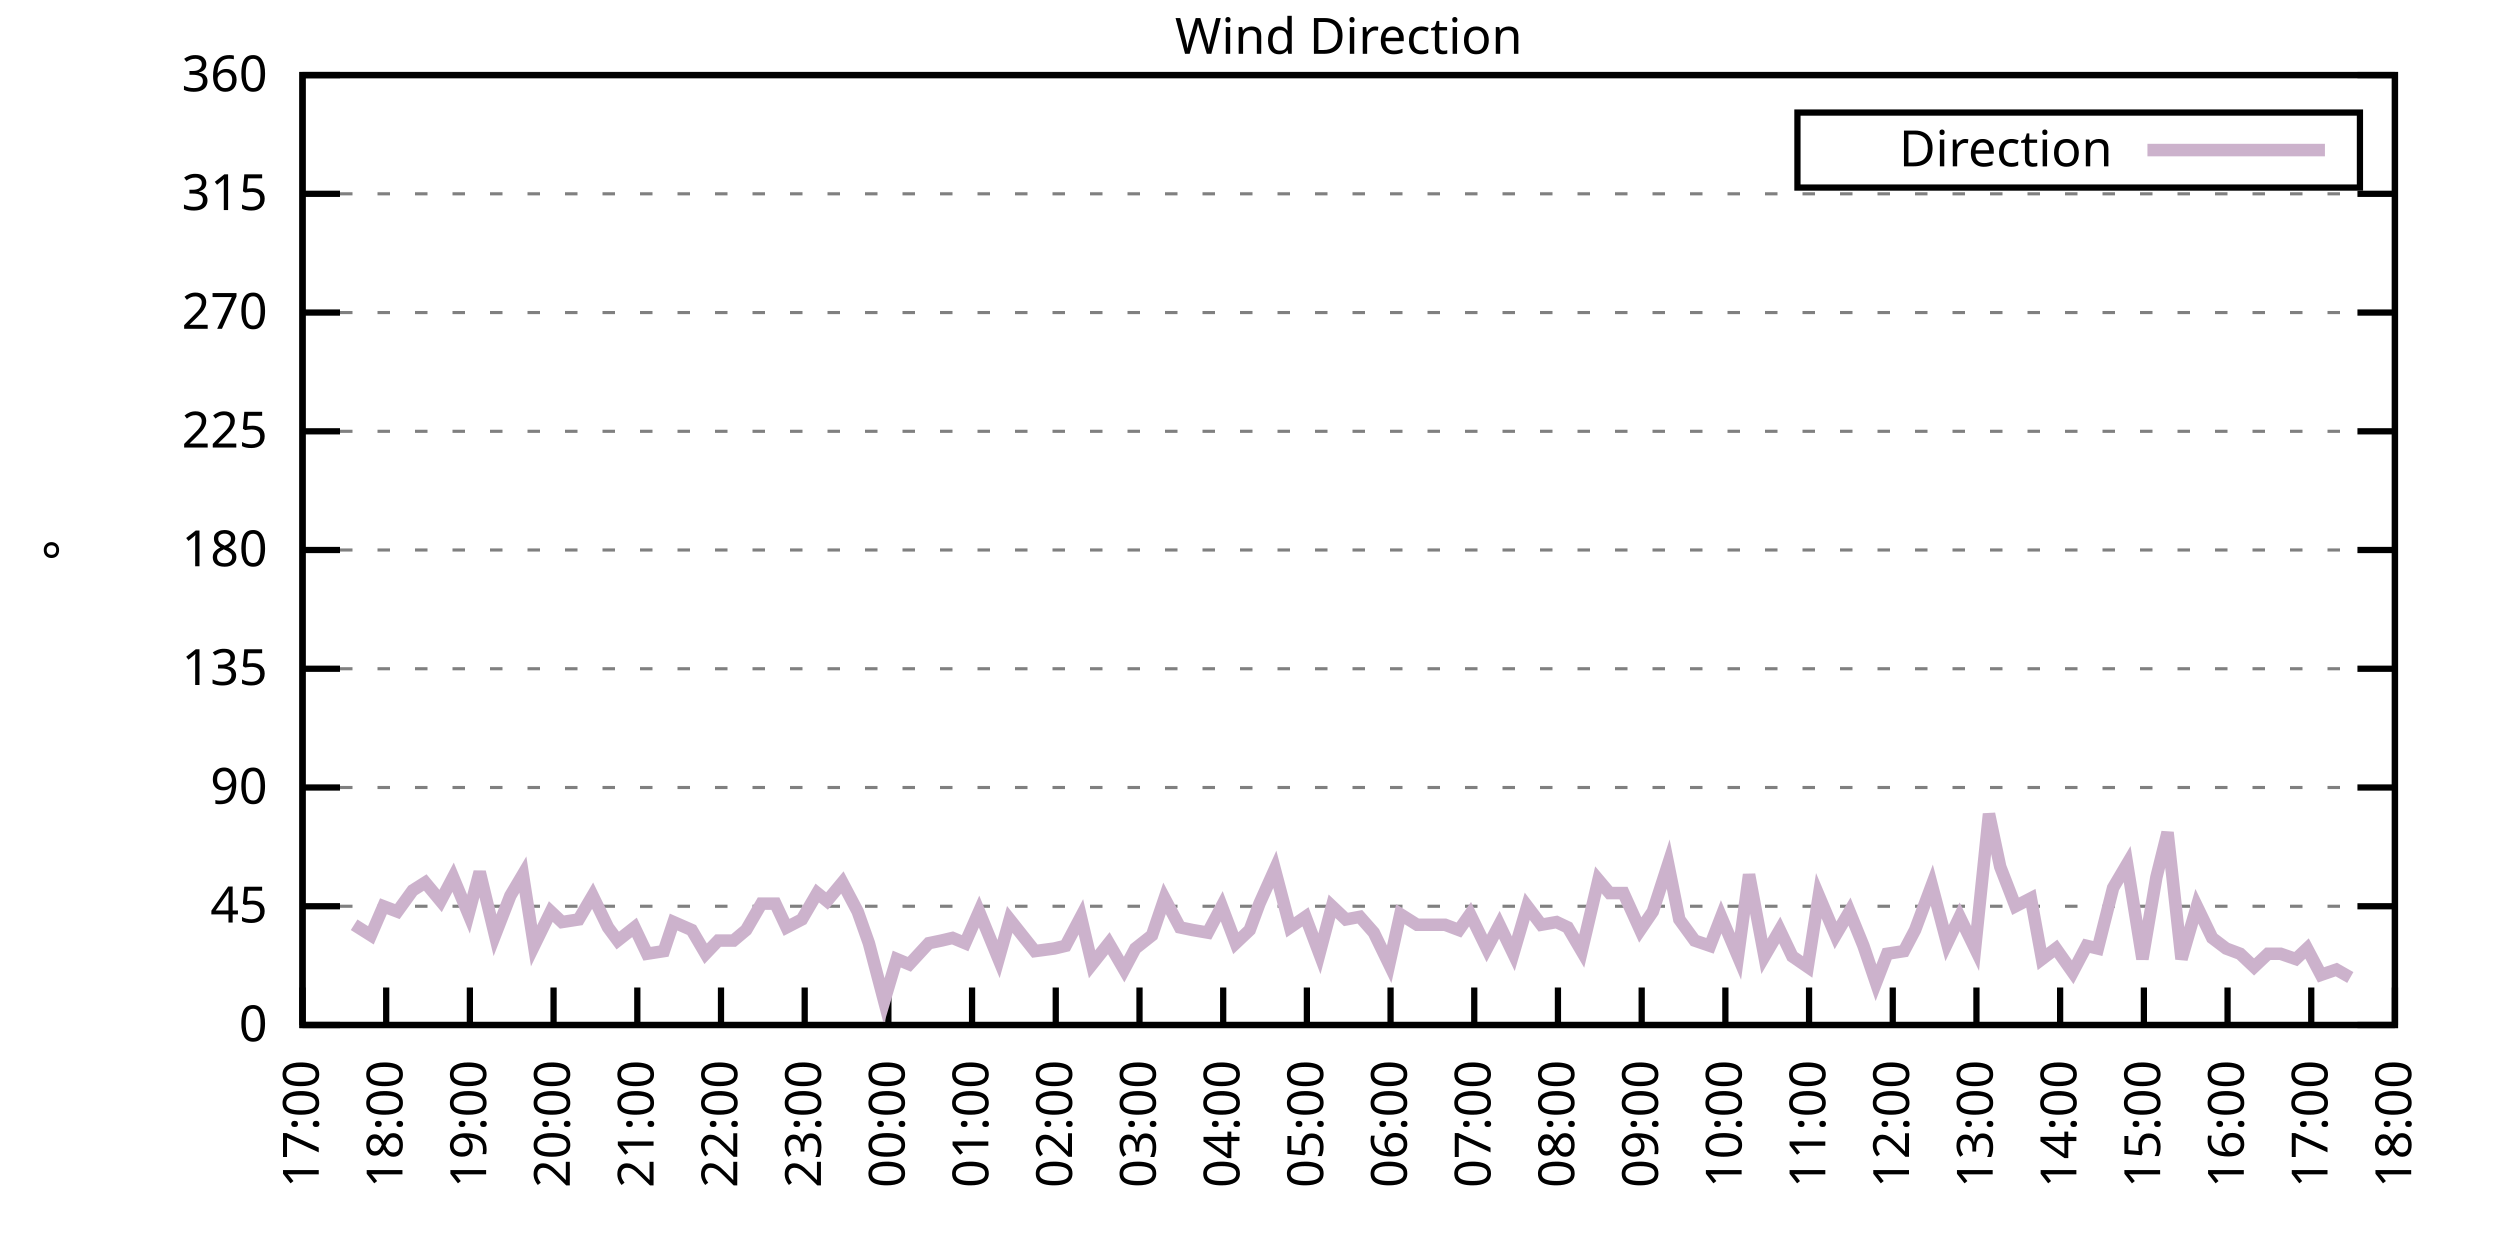
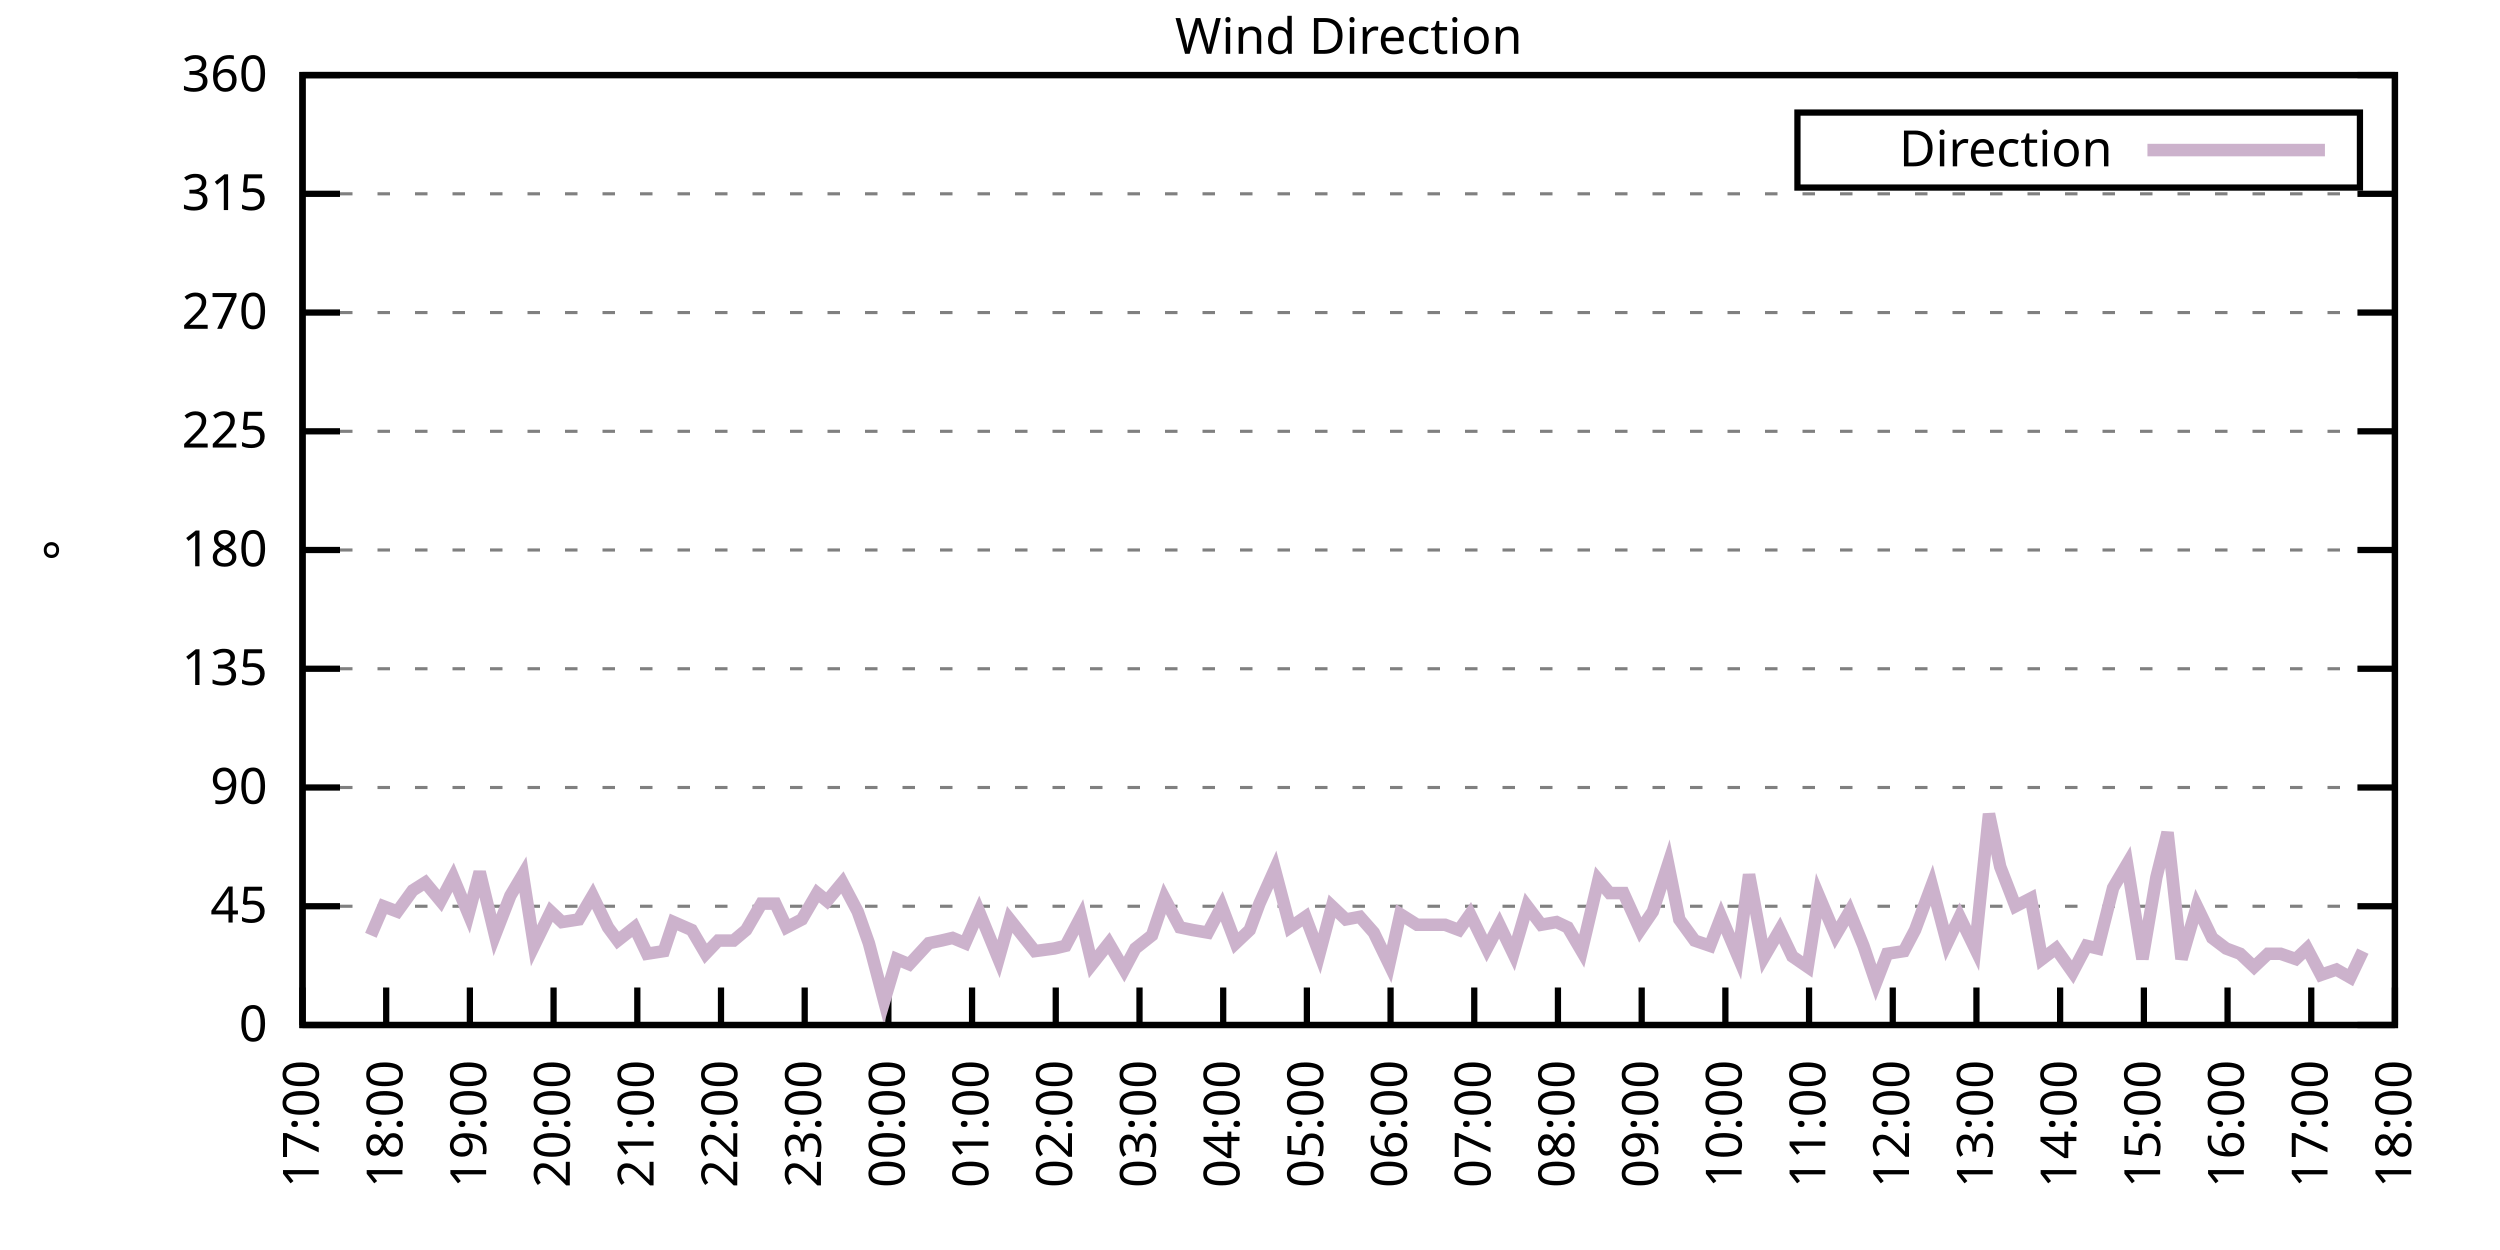
<svg xmlns="http://www.w3.org/2000/svg" xmlns:xlink="http://www.w3.org/1999/xlink" width="400" height="200" viewBox="0 0 400 200">
  <g id="gnuplot_canvas">
    <rect x="0" y="0" width="400" height="200" fill="none" />
    <defs>
      <circle id="gpDot" r="0.5" stroke-width="0.5" stroke="currentColor" />
      <path id="gpPt0" stroke-width="0.333" stroke="currentColor" d="M-1,0 h2 M0,-1 v2" />
      <path id="gpPt1" stroke-width="0.333" stroke="currentColor" d="M-1,-1 L1,1 M1,-1 L-1,1" />
      <path id="gpPt2" stroke-width="0.333" stroke="currentColor" d="M-1,0 L1,0 M0,-1 L0,1 M-1,-1 L1,1 M-1,1 L1,-1" />
      <rect id="gpPt3" stroke-width="0.333" stroke="currentColor" x="-1" y="-1" width="2" height="2" />
      <rect id="gpPt4" stroke-width="0.333" stroke="currentColor" fill="currentColor" x="-1" y="-1" width="2" height="2" />
      <circle id="gpPt5" stroke-width="0.333" stroke="currentColor" cx="0" cy="0" r="1" />
      <use xlink:href="#gpPt5" id="gpPt6" fill="currentColor" stroke="none" />
      <path id="gpPt7" stroke-width="0.333" stroke="currentColor" d="M0,-1.33 L-1.33,0.67 L1.33,0.67 z" />
      <use xlink:href="#gpPt7" id="gpPt8" fill="currentColor" stroke="none" />
      <use xlink:href="#gpPt7" id="gpPt9" stroke="currentColor" transform="rotate(180)" />
      <use xlink:href="#gpPt9" id="gpPt10" fill="currentColor" stroke="none" />
      <use xlink:href="#gpPt3" id="gpPt11" stroke="currentColor" transform="rotate(45)" />
      <use xlink:href="#gpPt11" id="gpPt12" fill="currentColor" stroke="none" />
      <path id="gpPt13" stroke-width="0.333" stroke="currentColor" d="M0,1.330 L1.265,0.411 L0.782,-1.067 L-0.782,-1.076 L-1.265,0.411 z" />
      <use xlink:href="#gpPt13" id="gpPt14" fill="currentColor" stroke="none" />
      <filter id="textbox" filterUnits="objectBoundingBox" x="0" y="0" height="1" width="1">
        <feFlood flood-color="white" flood-opacity="1" result="bgnd" />
        <feComposite in="SourceGraphic" in2="bgnd" operator="atop" />
      </filter>
      <filter id="greybox" filterUnits="objectBoundingBox" x="0" y="0" height="1" width="1">
        <feFlood flood-color="lightgrey" flood-opacity="1" result="grey" />
        <feComposite in="SourceGraphic" in2="grey" operator="atop" />
      </filter>
    </defs>
    <g fill="none" color="white" stroke="currentColor" stroke-width="1.00" stroke-linecap="butt" stroke-linejoin="miter">
</g>
    <g fill="none" color="black" stroke="currentColor" stroke-width="1.00" stroke-linecap="butt" stroke-linejoin="miter">
      <g stroke="none" shape-rendering="crispEdges">
        <polygon fill="rgb(255, 255, 255)" points="48.40,164.00 383.18,164.00 383.18,12.02 48.40,12.02 " />
      </g>
    </g>
    <g fill="none" color="black" stroke="currentColor" stroke-width="1.00" stroke-linecap="butt" stroke-linejoin="miter">
</g>
    <g fill="none" color="black" stroke="black" stroke-width="0.50" stroke-linecap="butt" stroke-linejoin="miter">
</g>
    <g fill="none" color="gray" stroke="currentColor" stroke-width="0.50" stroke-linecap="butt" stroke-linejoin="miter">
      <path stroke="gray" stroke-dasharray="2,4" class="gridline" d="M48.40,164.00 L383.19,164.00  " />
    </g>
    <g fill="none" color="gray" stroke="gray" stroke-width="1.00" stroke-linecap="butt" stroke-linejoin="miter">
</g>
    <g fill="none" color="black" stroke="currentColor" stroke-width="1.00" stroke-linecap="butt" stroke-linejoin="miter">
      <path stroke="black" d="M48.40,164.00 L54.40,164.00 M383.19,164.00 L377.19,164.00  " />
      <g transform="translate(42.80,166.60)" stroke="none" fill="black" font-family="Sans" font-size="8.00" text-anchor="end">
        <text>
          <tspan font-family="Sans"> 0</tspan>
        </text>
      </g>
    </g>
    <g fill="none" color="black" stroke="currentColor" stroke-width="1.00" stroke-linecap="butt" stroke-linejoin="miter">
</g>
    <g fill="none" color="black" stroke="black" stroke-width="0.50" stroke-linecap="butt" stroke-linejoin="miter">
</g>
    <g fill="none" color="gray" stroke="currentColor" stroke-width="0.50" stroke-linecap="butt" stroke-linejoin="miter">
      <path stroke="gray" stroke-dasharray="2,4" class="gridline" d="M48.40,145.00 L383.19,145.00  " />
    </g>
    <g fill="none" color="gray" stroke="gray" stroke-width="1.00" stroke-linecap="butt" stroke-linejoin="miter">
</g>
    <g fill="none" color="black" stroke="currentColor" stroke-width="1.00" stroke-linecap="butt" stroke-linejoin="miter">
      <path stroke="black" d="M48.40,145.00 L54.40,145.00 M383.19,145.00 L377.19,145.00  " />
      <g transform="translate(42.80,147.60)" stroke="none" fill="black" font-family="Sans" font-size="8.00" text-anchor="end">
        <text>
          <tspan font-family="Sans"> 45</tspan>
        </text>
      </g>
    </g>
    <g fill="none" color="black" stroke="currentColor" stroke-width="1.00" stroke-linecap="butt" stroke-linejoin="miter">
</g>
    <g fill="none" color="black" stroke="black" stroke-width="0.50" stroke-linecap="butt" stroke-linejoin="miter">
</g>
    <g fill="none" color="gray" stroke="currentColor" stroke-width="0.50" stroke-linecap="butt" stroke-linejoin="miter">
      <path stroke="gray" stroke-dasharray="2,4" class="gridline" d="M48.40,126.00 L383.19,126.00  " />
    </g>
    <g fill="none" color="gray" stroke="gray" stroke-width="1.00" stroke-linecap="butt" stroke-linejoin="miter">
</g>
    <g fill="none" color="black" stroke="currentColor" stroke-width="1.00" stroke-linecap="butt" stroke-linejoin="miter">
      <path stroke="black" d="M48.40,126.00 L54.40,126.00 M383.19,126.00 L377.19,126.00  " />
      <g transform="translate(42.80,128.60)" stroke="none" fill="black" font-family="Sans" font-size="8.00" text-anchor="end">
        <text>
          <tspan font-family="Sans"> 90</tspan>
        </text>
      </g>
    </g>
    <g fill="none" color="black" stroke="currentColor" stroke-width="1.00" stroke-linecap="butt" stroke-linejoin="miter">
</g>
    <g fill="none" color="black" stroke="black" stroke-width="0.50" stroke-linecap="butt" stroke-linejoin="miter">
</g>
    <g fill="none" color="gray" stroke="currentColor" stroke-width="0.50" stroke-linecap="butt" stroke-linejoin="miter">
      <path stroke="gray" stroke-dasharray="2,4" class="gridline" d="M48.40,107.00 L383.19,107.00  " />
    </g>
    <g fill="none" color="gray" stroke="gray" stroke-width="1.00" stroke-linecap="butt" stroke-linejoin="miter">
</g>
    <g fill="none" color="black" stroke="currentColor" stroke-width="1.00" stroke-linecap="butt" stroke-linejoin="miter">
      <path stroke="black" d="M48.40,107.00 L54.40,107.00 M383.19,107.00 L377.19,107.00  " />
      <g transform="translate(42.80,109.60)" stroke="none" fill="black" font-family="Sans" font-size="8.00" text-anchor="end">
        <text>
          <tspan font-family="Sans"> 135</tspan>
        </text>
      </g>
    </g>
    <g fill="none" color="black" stroke="currentColor" stroke-width="1.00" stroke-linecap="butt" stroke-linejoin="miter">
</g>
    <g fill="none" color="black" stroke="black" stroke-width="0.50" stroke-linecap="butt" stroke-linejoin="miter">
</g>
    <g fill="none" color="gray" stroke="currentColor" stroke-width="0.50" stroke-linecap="butt" stroke-linejoin="miter">
      <path stroke="gray" stroke-dasharray="2,4" class="gridline" d="M48.40,88.00 L383.19,88.00  " />
    </g>
    <g fill="none" color="gray" stroke="gray" stroke-width="1.00" stroke-linecap="butt" stroke-linejoin="miter">
</g>
    <g fill="none" color="black" stroke="currentColor" stroke-width="1.00" stroke-linecap="butt" stroke-linejoin="miter">
      <path stroke="black" d="M48.40,88.00 L54.40,88.00 M383.19,88.00 L377.19,88.00  " />
      <g transform="translate(42.80,90.60)" stroke="none" fill="black" font-family="Sans" font-size="8.00" text-anchor="end">
        <text>
          <tspan font-family="Sans"> 180</tspan>
        </text>
      </g>
    </g>
    <g fill="none" color="black" stroke="currentColor" stroke-width="1.00" stroke-linecap="butt" stroke-linejoin="miter">
</g>
    <g fill="none" color="black" stroke="black" stroke-width="0.50" stroke-linecap="butt" stroke-linejoin="miter">
</g>
    <g fill="none" color="gray" stroke="currentColor" stroke-width="0.50" stroke-linecap="butt" stroke-linejoin="miter">
      <path stroke="gray" stroke-dasharray="2,4" class="gridline" d="M48.40,69.01 L383.19,69.01  " />
    </g>
    <g fill="none" color="gray" stroke="gray" stroke-width="1.00" stroke-linecap="butt" stroke-linejoin="miter">
</g>
    <g fill="none" color="black" stroke="currentColor" stroke-width="1.00" stroke-linecap="butt" stroke-linejoin="miter">
      <path stroke="black" d="M48.40,69.01 L54.40,69.01 M383.19,69.01 L377.19,69.01  " />
      <g transform="translate(42.80,71.61)" stroke="none" fill="black" font-family="Sans" font-size="8.00" text-anchor="end">
        <text>
          <tspan font-family="Sans"> 225</tspan>
        </text>
      </g>
    </g>
    <g fill="none" color="black" stroke="currentColor" stroke-width="1.00" stroke-linecap="butt" stroke-linejoin="miter">
</g>
    <g fill="none" color="black" stroke="black" stroke-width="0.50" stroke-linecap="butt" stroke-linejoin="miter">
</g>
    <g fill="none" color="gray" stroke="currentColor" stroke-width="0.50" stroke-linecap="butt" stroke-linejoin="miter">
      <path stroke="gray" stroke-dasharray="2,4" class="gridline" d="M48.40,50.01 L383.19,50.01  " />
    </g>
    <g fill="none" color="gray" stroke="gray" stroke-width="1.00" stroke-linecap="butt" stroke-linejoin="miter">
</g>
    <g fill="none" color="black" stroke="currentColor" stroke-width="1.00" stroke-linecap="butt" stroke-linejoin="miter">
      <path stroke="black" d="M48.40,50.01 L54.40,50.01 M383.19,50.01 L377.19,50.01  " />
      <g transform="translate(42.80,52.61)" stroke="none" fill="black" font-family="Sans" font-size="8.00" text-anchor="end">
        <text>
          <tspan font-family="Sans"> 270</tspan>
        </text>
      </g>
    </g>
    <g fill="none" color="black" stroke="currentColor" stroke-width="1.00" stroke-linecap="butt" stroke-linejoin="miter">
</g>
    <g fill="none" color="black" stroke="black" stroke-width="0.50" stroke-linecap="butt" stroke-linejoin="miter">
</g>
    <g fill="none" color="gray" stroke="currentColor" stroke-width="0.50" stroke-linecap="butt" stroke-linejoin="miter">
      <path stroke="gray" stroke-dasharray="2,4" class="gridline" d="M48.40,31.01 L383.19,31.01  " />
    </g>
    <g fill="none" color="gray" stroke="gray" stroke-width="1.00" stroke-linecap="butt" stroke-linejoin="miter">
</g>
    <g fill="none" color="black" stroke="currentColor" stroke-width="1.00" stroke-linecap="butt" stroke-linejoin="miter">
      <path stroke="black" d="M48.40,31.01 L54.40,31.01 M383.19,31.01 L377.19,31.01  " />
      <g transform="translate(42.80,33.61)" stroke="none" fill="black" font-family="Sans" font-size="8.00" text-anchor="end">
        <text>
          <tspan font-family="Sans"> 315</tspan>
        </text>
      </g>
    </g>
    <g fill="none" color="black" stroke="currentColor" stroke-width="1.00" stroke-linecap="butt" stroke-linejoin="miter">
</g>
    <g fill="none" color="black" stroke="black" stroke-width="0.50" stroke-linecap="butt" stroke-linejoin="miter">
</g>
    <g fill="none" color="gray" stroke="currentColor" stroke-width="0.50" stroke-linecap="butt" stroke-linejoin="miter">
      <path stroke="gray" stroke-dasharray="2,4" class="gridline" d="M48.40,12.01 L383.19,12.01  " />
    </g>
    <g fill="none" color="gray" stroke="gray" stroke-width="1.00" stroke-linecap="butt" stroke-linejoin="miter">
</g>
    <g fill="none" color="black" stroke="currentColor" stroke-width="1.00" stroke-linecap="butt" stroke-linejoin="miter">
      <path stroke="black" d="M48.40,12.01 L54.40,12.01 M383.19,12.01 L377.19,12.01  " />
      <g transform="translate(42.80,14.61)" stroke="none" fill="black" font-family="Sans" font-size="8.00" text-anchor="end">
        <text>
          <tspan font-family="Sans"> 360</tspan>
        </text>
      </g>
    </g>
    <g fill="none" color="black" stroke="currentColor" stroke-width="1.00" stroke-linecap="butt" stroke-linejoin="miter">
      <path stroke="black" d="M48.40,164.00 L48.40,158.00  " />
      <g transform="translate(51.00,169.60) rotate(270.00)" stroke="none" fill="black" font-family="Sans" font-size="8.00" text-anchor="end">
        <text>
          <tspan font-family="Sans">17:00</tspan>
        </text>
      </g>
    </g>
    <g fill="none" color="black" stroke="currentColor" stroke-width="1.00" stroke-linecap="butt" stroke-linejoin="miter">
      <path stroke="black" d="M61.79,164.00 L61.79,158.00  " />
      <g transform="translate(64.39,169.60) rotate(270.00)" stroke="none" fill="black" font-family="Sans" font-size="8.00" text-anchor="end">
        <text>
          <tspan font-family="Sans">18:00</tspan>
        </text>
      </g>
    </g>
    <g fill="none" color="black" stroke="currentColor" stroke-width="1.00" stroke-linecap="butt" stroke-linejoin="miter">
      <path stroke="black" d="M75.18,164.00 L75.18,158.00  " />
      <g transform="translate(77.78,169.60) rotate(270.00)" stroke="none" fill="black" font-family="Sans" font-size="8.00" text-anchor="end">
        <text>
          <tspan font-family="Sans">19:00</tspan>
        </text>
      </g>
    </g>
    <g fill="none" color="black" stroke="currentColor" stroke-width="1.00" stroke-linecap="butt" stroke-linejoin="miter">
      <path stroke="black" d="M88.57,164.00 L88.57,158.00  " />
      <g transform="translate(91.17,169.60) rotate(270.00)" stroke="none" fill="black" font-family="Sans" font-size="8.00" text-anchor="end">
        <text>
          <tspan font-family="Sans">20:00</tspan>
        </text>
      </g>
    </g>
    <g fill="none" color="black" stroke="currentColor" stroke-width="1.00" stroke-linecap="butt" stroke-linejoin="miter">
      <path stroke="black" d="M101.97,164.00 L101.97,158.00  " />
      <g transform="translate(104.57,169.60) rotate(270.00)" stroke="none" fill="black" font-family="Sans" font-size="8.00" text-anchor="end">
        <text>
          <tspan font-family="Sans">21:00</tspan>
        </text>
      </g>
    </g>
    <g fill="none" color="black" stroke="currentColor" stroke-width="1.00" stroke-linecap="butt" stroke-linejoin="miter">
      <path stroke="black" d="M115.36,164.00 L115.36,158.00  " />
      <g transform="translate(117.96,169.60) rotate(270.00)" stroke="none" fill="black" font-family="Sans" font-size="8.00" text-anchor="end">
        <text>
          <tspan font-family="Sans">22:00</tspan>
        </text>
      </g>
    </g>
    <g fill="none" color="black" stroke="currentColor" stroke-width="1.00" stroke-linecap="butt" stroke-linejoin="miter">
      <path stroke="black" d="M128.75,164.00 L128.75,158.00  " />
      <g transform="translate(131.35,169.60) rotate(270.00)" stroke="none" fill="black" font-family="Sans" font-size="8.00" text-anchor="end">
        <text>
          <tspan font-family="Sans">23:00</tspan>
        </text>
      </g>
    </g>
    <g fill="none" color="black" stroke="currentColor" stroke-width="1.00" stroke-linecap="butt" stroke-linejoin="miter">
      <path stroke="black" d="M142.14,164.00 L142.14,158.00  " />
      <g transform="translate(144.74,169.60) rotate(270.00)" stroke="none" fill="black" font-family="Sans" font-size="8.00" text-anchor="end">
        <text>
          <tspan font-family="Sans">00:00</tspan>
        </text>
      </g>
    </g>
    <g fill="none" color="black" stroke="currentColor" stroke-width="1.00" stroke-linecap="butt" stroke-linejoin="miter">
      <path stroke="black" d="M155.53,164.00 L155.53,158.00  " />
      <g transform="translate(158.13,169.60) rotate(270.00)" stroke="none" fill="black" font-family="Sans" font-size="8.00" text-anchor="end">
        <text>
          <tspan font-family="Sans">01:00</tspan>
        </text>
      </g>
    </g>
    <g fill="none" color="black" stroke="currentColor" stroke-width="1.00" stroke-linecap="butt" stroke-linejoin="miter">
      <path stroke="black" d="M168.92,164.00 L168.92,158.00  " />
      <g transform="translate(171.52,169.60) rotate(270.00)" stroke="none" fill="black" font-family="Sans" font-size="8.00" text-anchor="end">
        <text>
          <tspan font-family="Sans">02:00</tspan>
        </text>
      </g>
    </g>
    <g fill="none" color="black" stroke="currentColor" stroke-width="1.00" stroke-linecap="butt" stroke-linejoin="miter">
      <path stroke="black" d="M182.32,164.00 L182.32,158.00  " />
      <g transform="translate(184.92,169.60) rotate(270.00)" stroke="none" fill="black" font-family="Sans" font-size="8.00" text-anchor="end">
        <text>
          <tspan font-family="Sans">03:00</tspan>
        </text>
      </g>
    </g>
    <g fill="none" color="black" stroke="currentColor" stroke-width="1.00" stroke-linecap="butt" stroke-linejoin="miter">
      <path stroke="black" d="M195.71,164.00 L195.71,158.00  " />
      <g transform="translate(198.31,169.60) rotate(270.00)" stroke="none" fill="black" font-family="Sans" font-size="8.00" text-anchor="end">
        <text>
          <tspan font-family="Sans">04:00</tspan>
        </text>
      </g>
    </g>
    <g fill="none" color="black" stroke="currentColor" stroke-width="1.00" stroke-linecap="butt" stroke-linejoin="miter">
      <path stroke="black" d="M209.10,164.00 L209.10,158.00  " />
      <g transform="translate(211.70,169.60) rotate(270.00)" stroke="none" fill="black" font-family="Sans" font-size="8.00" text-anchor="end">
        <text>
          <tspan font-family="Sans">05:00</tspan>
        </text>
      </g>
    </g>
    <g fill="none" color="black" stroke="currentColor" stroke-width="1.00" stroke-linecap="butt" stroke-linejoin="miter">
      <path stroke="black" d="M222.49,164.00 L222.49,158.00  " />
      <g transform="translate(225.09,169.60) rotate(270.00)" stroke="none" fill="black" font-family="Sans" font-size="8.00" text-anchor="end">
        <text>
          <tspan font-family="Sans">06:00</tspan>
        </text>
      </g>
    </g>
    <g fill="none" color="black" stroke="currentColor" stroke-width="1.00" stroke-linecap="butt" stroke-linejoin="miter">
      <path stroke="black" d="M235.88,164.00 L235.88,158.00  " />
      <g transform="translate(238.48,169.60) rotate(270.00)" stroke="none" fill="black" font-family="Sans" font-size="8.00" text-anchor="end">
        <text>
          <tspan font-family="Sans">07:00</tspan>
        </text>
      </g>
    </g>
    <g fill="none" color="black" stroke="currentColor" stroke-width="1.00" stroke-linecap="butt" stroke-linejoin="miter">
      <path stroke="black" d="M249.27,164.00 L249.27,158.00  " />
      <g transform="translate(251.87,169.60) rotate(270.00)" stroke="none" fill="black" font-family="Sans" font-size="8.00" text-anchor="end">
        <text>
          <tspan font-family="Sans">08:00</tspan>
        </text>
      </g>
    </g>
    <g fill="none" color="black" stroke="currentColor" stroke-width="1.00" stroke-linecap="butt" stroke-linejoin="miter">
      <path stroke="black" d="M262.67,164.00 L262.67,158.00  " />
      <g transform="translate(265.27,169.60) rotate(270.00)" stroke="none" fill="black" font-family="Sans" font-size="8.00" text-anchor="end">
        <text>
          <tspan font-family="Sans">09:00</tspan>
        </text>
      </g>
    </g>
    <g fill="none" color="black" stroke="currentColor" stroke-width="1.00" stroke-linecap="butt" stroke-linejoin="miter">
      <path stroke="black" d="M276.06,164.00 L276.06,158.00  " />
      <g transform="translate(278.66,169.60) rotate(270.00)" stroke="none" fill="black" font-family="Sans" font-size="8.00" text-anchor="end">
        <text>
          <tspan font-family="Sans">10:00</tspan>
        </text>
      </g>
    </g>
    <g fill="none" color="black" stroke="currentColor" stroke-width="1.00" stroke-linecap="butt" stroke-linejoin="miter">
      <path stroke="black" d="M289.45,164.00 L289.45,158.00  " />
      <g transform="translate(292.05,169.60) rotate(270.00)" stroke="none" fill="black" font-family="Sans" font-size="8.00" text-anchor="end">
        <text>
          <tspan font-family="Sans">11:00</tspan>
        </text>
      </g>
    </g>
    <g fill="none" color="black" stroke="currentColor" stroke-width="1.00" stroke-linecap="butt" stroke-linejoin="miter">
      <path stroke="black" d="M302.84,164.00 L302.84,158.00  " />
      <g transform="translate(305.44,169.60) rotate(270.00)" stroke="none" fill="black" font-family="Sans" font-size="8.00" text-anchor="end">
        <text>
          <tspan font-family="Sans">12:00</tspan>
        </text>
      </g>
    </g>
    <g fill="none" color="black" stroke="currentColor" stroke-width="1.00" stroke-linecap="butt" stroke-linejoin="miter">
      <path stroke="black" d="M316.23,164.00 L316.23,158.00  " />
      <g transform="translate(318.83,169.60) rotate(270.00)" stroke="none" fill="black" font-family="Sans" font-size="8.00" text-anchor="end">
        <text>
          <tspan font-family="Sans">13:00</tspan>
        </text>
      </g>
    </g>
    <g fill="none" color="black" stroke="currentColor" stroke-width="1.00" stroke-linecap="butt" stroke-linejoin="miter">
      <path stroke="black" d="M329.62,164.00 L329.62,158.00  " />
      <g transform="translate(332.22,169.60) rotate(270.00)" stroke="none" fill="black" font-family="Sans" font-size="8.00" text-anchor="end">
        <text>
          <tspan font-family="Sans">14:00</tspan>
        </text>
      </g>
    </g>
    <g fill="none" color="black" stroke="currentColor" stroke-width="1.00" stroke-linecap="butt" stroke-linejoin="miter">
      <path stroke="black" d="M343.02,164.00 L343.02,158.00  " />
      <g transform="translate(345.62,169.60) rotate(270.00)" stroke="none" fill="black" font-family="Sans" font-size="8.00" text-anchor="end">
        <text>
          <tspan font-family="Sans">15:00</tspan>
        </text>
      </g>
    </g>
    <g fill="none" color="black" stroke="currentColor" stroke-width="1.00" stroke-linecap="butt" stroke-linejoin="miter">
      <path stroke="black" d="M356.41,164.00 L356.41,158.00  " />
      <g transform="translate(359.01,169.60) rotate(270.00)" stroke="none" fill="black" font-family="Sans" font-size="8.00" text-anchor="end">
        <text>
          <tspan font-family="Sans">16:00</tspan>
        </text>
      </g>
    </g>
    <g fill="none" color="black" stroke="currentColor" stroke-width="1.00" stroke-linecap="butt" stroke-linejoin="miter">
      <path stroke="black" d="M369.80,164.00 L369.80,158.00  " />
      <g transform="translate(372.40,169.60) rotate(270.00)" stroke="none" fill="black" font-family="Sans" font-size="8.00" text-anchor="end">
        <text>
          <tspan font-family="Sans">17:00</tspan>
        </text>
      </g>
    </g>
    <g fill="none" color="black" stroke="currentColor" stroke-width="1.00" stroke-linecap="butt" stroke-linejoin="miter">
      <path stroke="black" d="M383.19,164.00 L383.19,158.00  " />
      <g transform="translate(385.79,169.60) rotate(270.00)" stroke="none" fill="black" font-family="Sans" font-size="8.00" text-anchor="end">
        <text>
          <tspan font-family="Sans">18:00</tspan>
        </text>
      </g>
    </g>
    <g fill="none" color="black" stroke="currentColor" stroke-width="1.00" stroke-linecap="butt" stroke-linejoin="miter">
</g>
    <g fill="none" color="black" stroke="currentColor" stroke-width="1.00" stroke-linecap="butt" stroke-linejoin="miter">
      <path stroke="black" d="M48.40,12.01 L48.40,164.00 L383.19,164.00 L383.19,12.01 L48.40,12.01 Z  " />
    </g>
    <g fill="none" color="black" stroke="currentColor" stroke-width="1.00" stroke-linecap="butt" stroke-linejoin="miter">
</g>
    <g fill="none" color="black" stroke="currentColor" stroke-width="1.00" stroke-linecap="butt" stroke-linejoin="miter">
      <path stroke="black" d="M287.59,30.01 L287.59,18.01 L377.59,18.01 L377.59,30.01 L287.59,30.01 Z  " />
    </g>
    <g id="Wind_direction_plot_1">
      <g fill="none" color="white" stroke="black" stroke-width="2.00" stroke-linecap="butt" stroke-linejoin="miter">
</g>
      <g fill="none" color="black" stroke="currentColor" stroke-width="2.00" stroke-linecap="butt" stroke-linejoin="miter">
        <g transform="translate(337.99,26.61)" stroke="none" fill="black" font-family="Sans" font-size="8.00" text-anchor="end">
          <text>
            <tspan font-family="Sans">Direction</tspan>
          </text>
        </g>
      </g>
      <g fill="none" color="black" stroke="currentColor" stroke-width="2.00" stroke-linecap="butt" stroke-linejoin="miter">
-         <path stroke="rgb(204, 178, 204)" d="M343.59,24.01 L371.99,24.01 M56.66,147.96 L59.34,149.65 L61.35,145.00 L63.58,145.85 L66.03,142.47 L68.04,141.20   L70.50,144.16 L72.50,140.36 L74.96,146.27 L76.75,139.51 L79.20,149.65 L81.66,143.31 L83.66,139.93 L85.45,151.33   L88.13,145.85 L89.91,147.53 L92.59,147.11 L94.82,143.31 L97.28,148.38 L98.84,150.49 L101.52,148.38 L103.53,152.60   L106.21,152.18 L107.77,147.53 L110.67,148.80 L112.90,152.60 L114.91,150.49 L117.37,150.49 L119.38,148.80 L121.83,144.58   L124.06,144.58 L125.85,148.38 L128.30,147.11 L130.76,142.89 L132.32,144.16 L134.78,141.20 L137.23,145.85 L139.02,150.91   L141.47,160.20 L143.48,153.45 L145.49,154.29 L148.61,150.91 L150.62,150.49 L152.41,150.07 L154.42,150.91 L156.65,145.85   L159.77,153.45 L161.56,147.11 L163.57,149.65 L165.58,152.18 L168.70,151.76 L170.49,151.33 L172.94,146.69 L174.73,154.29   L177.41,150.91 L179.86,155.13 L181.65,151.76 L184.32,149.65 L186.33,143.73 L188.79,148.38 L190.80,148.80 L193.25,149.22   L195.48,145.00 L197.72,150.91 L199.95,148.80 L201.51,144.58 L203.97,139.09 L206.42,148.38 L208.88,146.69 L211.11,152.60   L213.12,145.00 L215.35,147.11 L217.58,146.69 L219.81,149.22 L222.27,154.29 L224.05,146.27 L226.73,147.96 L228.96,147.96   L231.20,147.96 L233.43,148.80 L235.21,146.27 L237.89,151.76 L239.90,147.96 L242.13,152.60 L244.36,145.00 L246.60,147.96   L249.05,147.53 L250.84,148.38 L253.07,152.18 L255.75,140.78 L257.53,142.89 L259.76,142.89 L262.44,148.80 L264.45,145.85   L266.91,138.25 L268.69,147.11 L271.15,150.49 L273.60,151.33 L275.39,146.69 L278.07,153.02 L279.85,139.93 L282.31,153.02   L284.76,148.80 L286.77,153.02 L289.23,154.71 L291.01,143.31 L293.69,149.65 L295.92,145.85 L298.15,151.33 L300.16,157.24   L301.95,152.60 L304.63,152.18 L306.41,148.80 L309.09,141.62 L311.54,150.91 L313.55,146.69 L316.01,151.76 L318.24,130.22   L320.03,138.67 L322.48,145.00 L324.94,143.73 L326.72,153.45 L328.95,151.76 L331.63,155.56 L333.86,151.33 L335.65,151.76   L338.10,142.05 L340.34,138.25 L342.79,153.45 L345.02,140.36 L346.81,133.18 L349.04,153.45 L351.50,145.00 L353.95,150.07   L356.18,151.76 L358.42,152.60 L360.65,154.71 L362.88,152.60 L364.89,152.60 L367.34,153.45 L369.13,151.76 L371.36,155.98   L373.82,155.13 L376.05,156.40  " />
+         <path stroke="rgb(204, 178, 204)" d="M343.59,24.01 L371.99,24.01 M59.34,149.65 L61.35,145.00 L63.58,145.85 L66.03,142.47 L68.04,141.20 L70.50,144.16   L72.50,140.36 L74.96,146.27 L76.75,139.51 L79.20,149.65 L81.66,143.31 L83.66,139.93 L85.45,151.33 L88.13,145.85   L89.91,147.53 L92.59,147.11 L94.82,143.31 L97.28,148.38 L98.84,150.49 L101.52,148.38 L103.53,152.60 L106.21,152.18   L107.77,147.53 L110.67,148.80 L112.90,152.60 L114.91,150.49 L117.37,150.49 L119.38,148.80 L121.83,144.58 L124.06,144.58   L125.85,148.38 L128.30,147.11 L130.76,142.89 L132.32,144.16 L134.78,141.20 L137.23,145.85 L139.02,150.91 L141.47,160.20   L143.48,153.45 L145.49,154.29 L148.61,150.91 L150.62,150.49 L152.41,150.07 L154.42,150.91 L156.65,145.85 L159.77,153.45   L161.56,147.11 L163.57,149.65 L165.58,152.18 L168.70,151.76 L170.49,151.33 L172.94,146.69 L174.73,154.29 L177.41,150.91   L179.86,155.13 L181.65,151.76 L184.32,149.65 L186.33,143.73 L188.79,148.38 L190.80,148.80 L193.25,149.22 L195.48,145.00   L197.72,150.91 L199.95,148.80 L201.51,144.58 L203.97,139.09 L206.42,148.38 L208.88,146.69 L211.11,152.60 L213.12,145.00   L215.35,147.11 L217.58,146.69 L219.81,149.22 L222.27,154.29 L224.05,146.27 L226.73,147.96 L228.96,147.96 L231.20,147.96   L233.43,148.80 L235.21,146.27 L237.89,151.76 L239.90,147.96 L242.13,152.60 L244.36,145.00 L246.60,147.96 L249.05,147.53   L250.84,148.38 L253.07,152.18 L255.75,140.78 L257.53,142.89 L259.76,142.89 L262.44,148.80 L264.45,145.85 L266.91,138.25   L268.69,147.11 L271.15,150.49 L273.60,151.33 L275.39,146.69 L278.07,153.02 L279.85,139.93 L282.31,153.02 L284.76,148.80   L286.77,153.02 L289.23,154.71 L291.01,143.31 L293.69,149.65 L295.92,145.85 L298.15,151.33 L300.16,157.24 L301.95,152.60   L304.63,152.18 L306.41,148.80 L309.09,141.62 L311.54,150.91 L313.55,146.69 L316.01,151.76 L318.24,130.22 L320.03,138.67   L322.48,145.00 L324.94,143.73 L326.72,153.45 L328.95,151.76 L331.63,155.56 L333.86,151.33 L335.65,151.76 L338.10,142.05   L340.34,138.25 L342.79,153.45 L345.02,140.36 L346.81,133.18 L349.04,153.45 L351.50,145.00 L353.95,150.07 L356.18,151.76   L358.42,152.60 L360.65,154.71 L362.88,152.60 L364.89,152.60 L367.34,153.45 L369.13,151.76 L371.36,155.98 L373.82,155.13   L376.05,156.40 L378.06,152.18  " />
      </g>
    </g>
    <g fill="none" color="black" stroke="currentColor" stroke-width="2.00" stroke-linecap="butt" stroke-linejoin="miter">
</g>
    <g fill="none" color="black" stroke="black" stroke-width="1.00" stroke-linecap="butt" stroke-linejoin="miter">
</g>
    <g fill="none" color="black" stroke="currentColor" stroke-width="1.00" stroke-linecap="butt" stroke-linejoin="miter">
      <path stroke="black" d="M48.40,12.01 L48.40,164.00 L383.19,164.00 L383.19,12.01 L48.40,12.01 Z  " />
      <g transform="translate(12.80,88.01) rotate(270.00)" stroke="none" fill="black" font-family="Sans" font-size="8.00" text-anchor="middle">
        <text>
          <tspan font-family="Sans">°</tspan>
        </text>
      </g>
    </g>
    <g fill="none" color="black" stroke="currentColor" stroke-width="1.00" stroke-linecap="butt" stroke-linejoin="miter">
</g>
    <g fill="none" color="black" stroke="currentColor" stroke-width="1.00" stroke-linecap="butt" stroke-linejoin="miter">
      <g transform="translate(215.79,8.61)" stroke="none" fill="black" font-family="Sans" font-size="8.00" text-anchor="middle">
        <text>
          <tspan font-family="Sans">Wind Direction</tspan>
        </text>
      </g>
    </g>
    <g fill="none" color="black" stroke="currentColor" stroke-width="1.00" stroke-linecap="butt" stroke-linejoin="miter">
</g>
  </g>
</svg>
